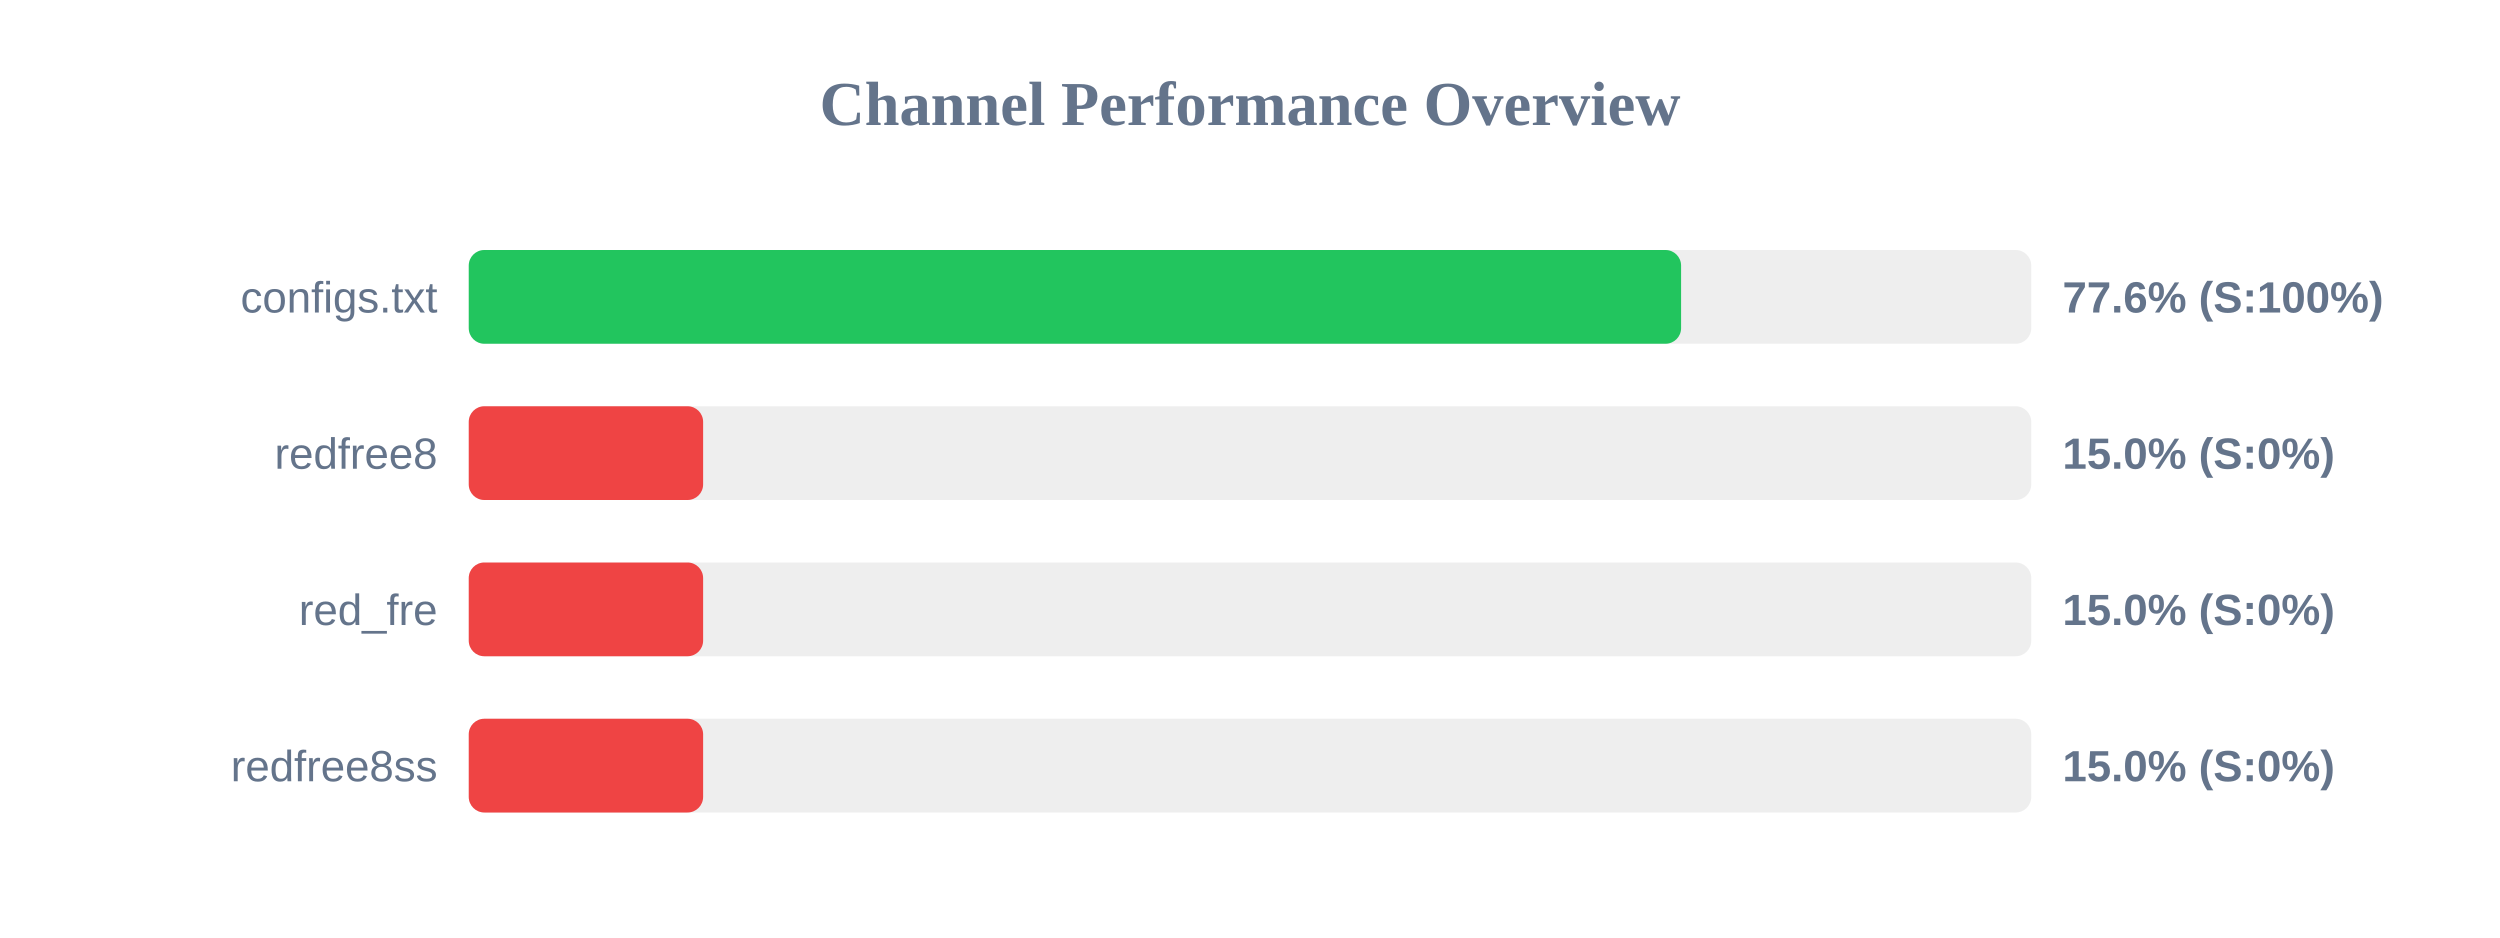
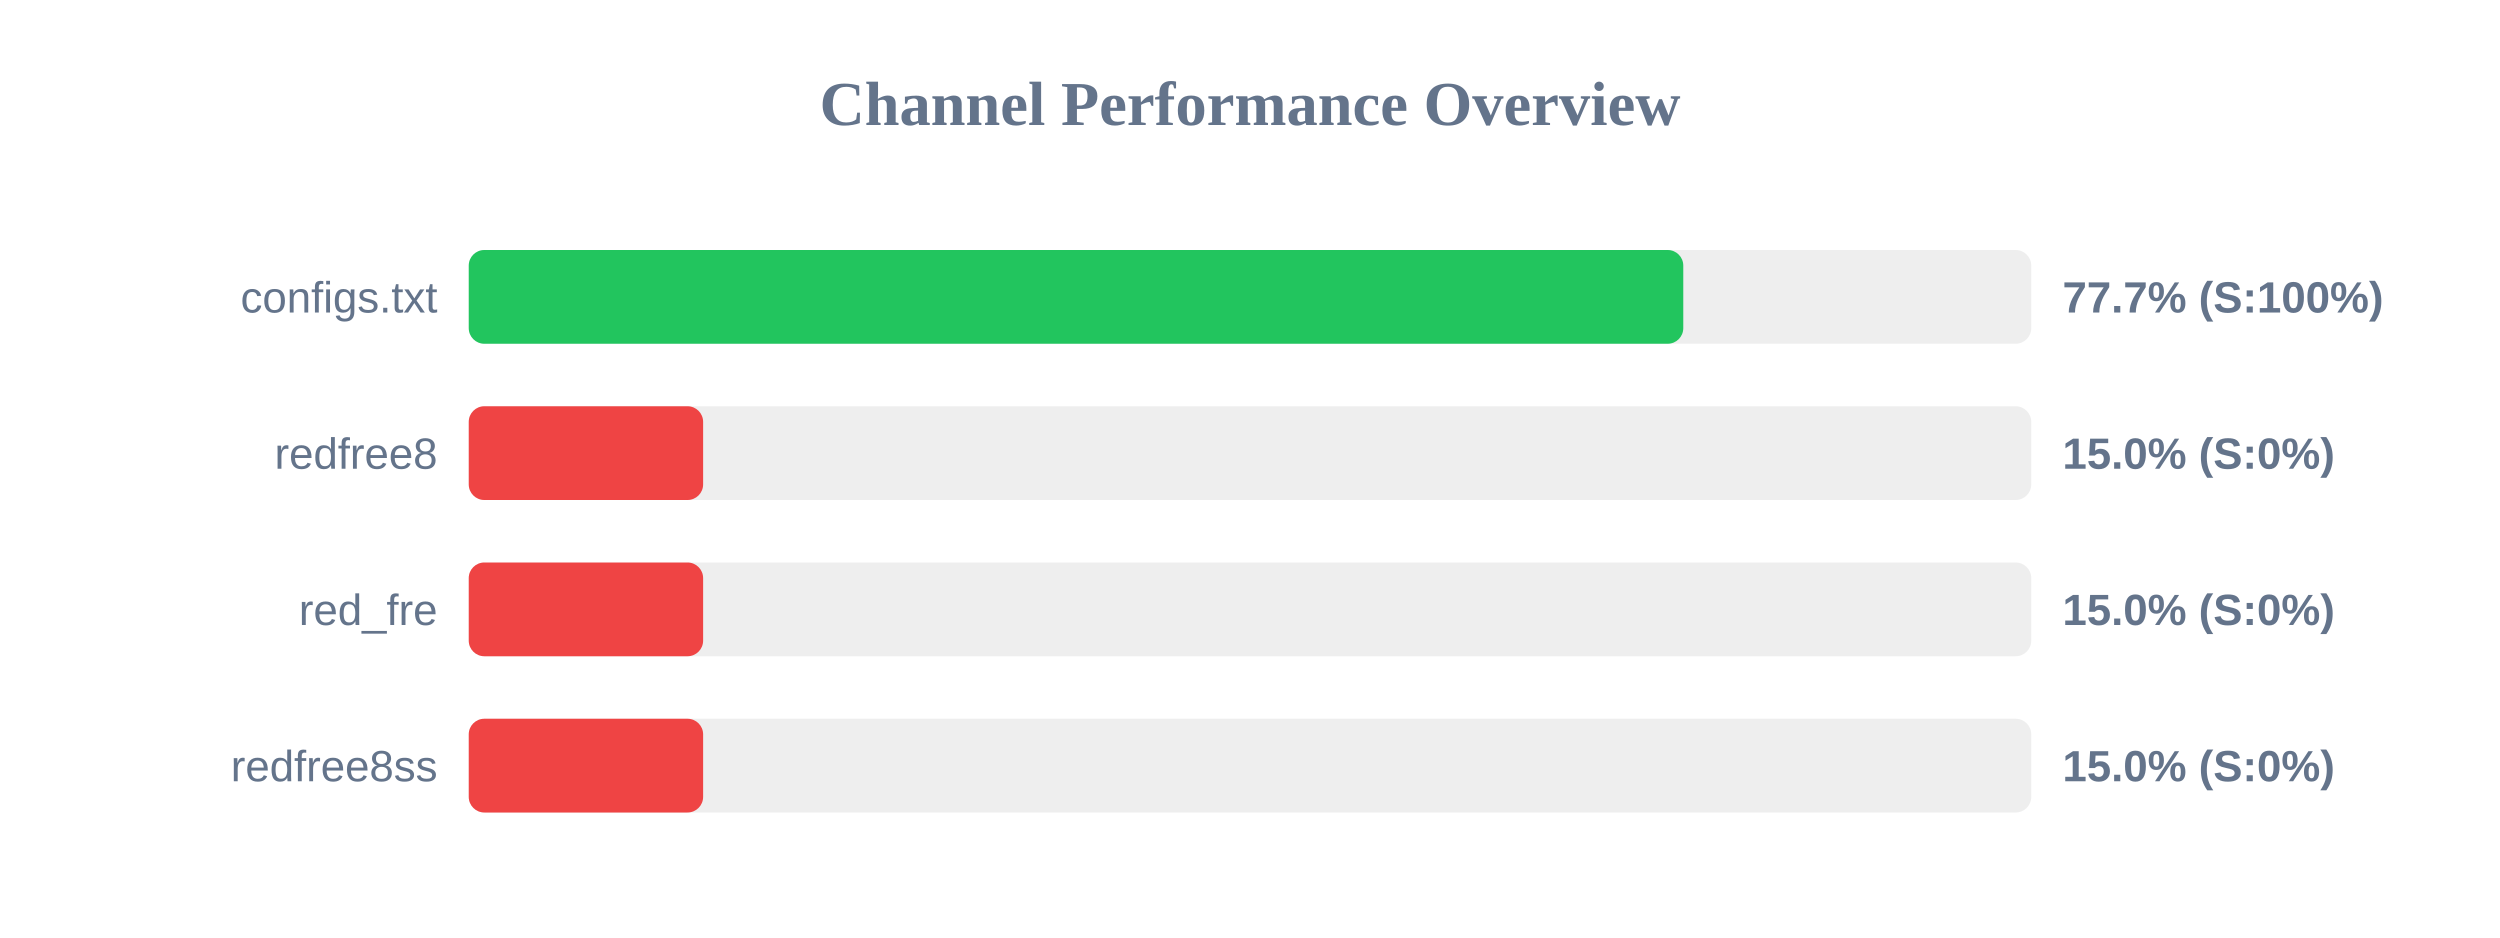
<svg xmlns="http://www.w3.org/2000/svg" width="800" height="300" version="1.1">
  <style>
        .row { font: 14px Arial; fill: #64748b; }
        .score { font: bold 14px Arial; fill: #64748b; }
    </style>
  <text x="400" y="40" text-anchor="middle" font-size="20px" font-weight="bold" fill="#64748b">Channel Performance Overview</text>
  <rect x="150" y="80" width="500" height="30" fill="#eee" rx="5" />
-   <rect x="150" y="80" width="387.95" height="30" fill="#22c55e" rx="5" />
+   <rect x="150" y="80" width="388.65" height="30" fill="#22c55e" rx="5" />
  <text x="140" y="100" text-anchor="end" class="row">configs.txt</text>
-   <text x="660" y="100" text-anchor="start" class="score">77.6% (S:100%)</text>
+   <text x="660" y="100" text-anchor="start" class="score">77.7% (S:100%)</text>
  <rect x="150" y="130" width="500" height="30" fill="#eee" rx="5" />
  <rect x="150" y="130" width="75.0" height="30" fill="#ef4444" rx="5" />
  <text x="140" y="150" text-anchor="end" class="row">redfree8</text>
  <text x="660" y="150" text-anchor="start" class="score">15.0% (S:0%)</text>
  <rect x="150" y="180" width="500" height="30" fill="#eee" rx="5" />
  <rect x="150" y="180" width="75.0" height="30" fill="#ef4444" rx="5" />
  <text x="140" y="200" text-anchor="end" class="row">red_fre</text>
  <text x="660" y="200" text-anchor="start" class="score">15.0% (S:0%)</text>
  <rect x="150" y="230" width="500" height="30" fill="#eee" rx="5" />
  <rect x="150" y="230" width="75.0" height="30" fill="#ef4444" rx="5" />
  <text x="140" y="250" text-anchor="end" class="row">redfree8ss</text>
  <text x="660" y="250" text-anchor="start" class="score">15.0% (S:0%)</text>
</svg>
